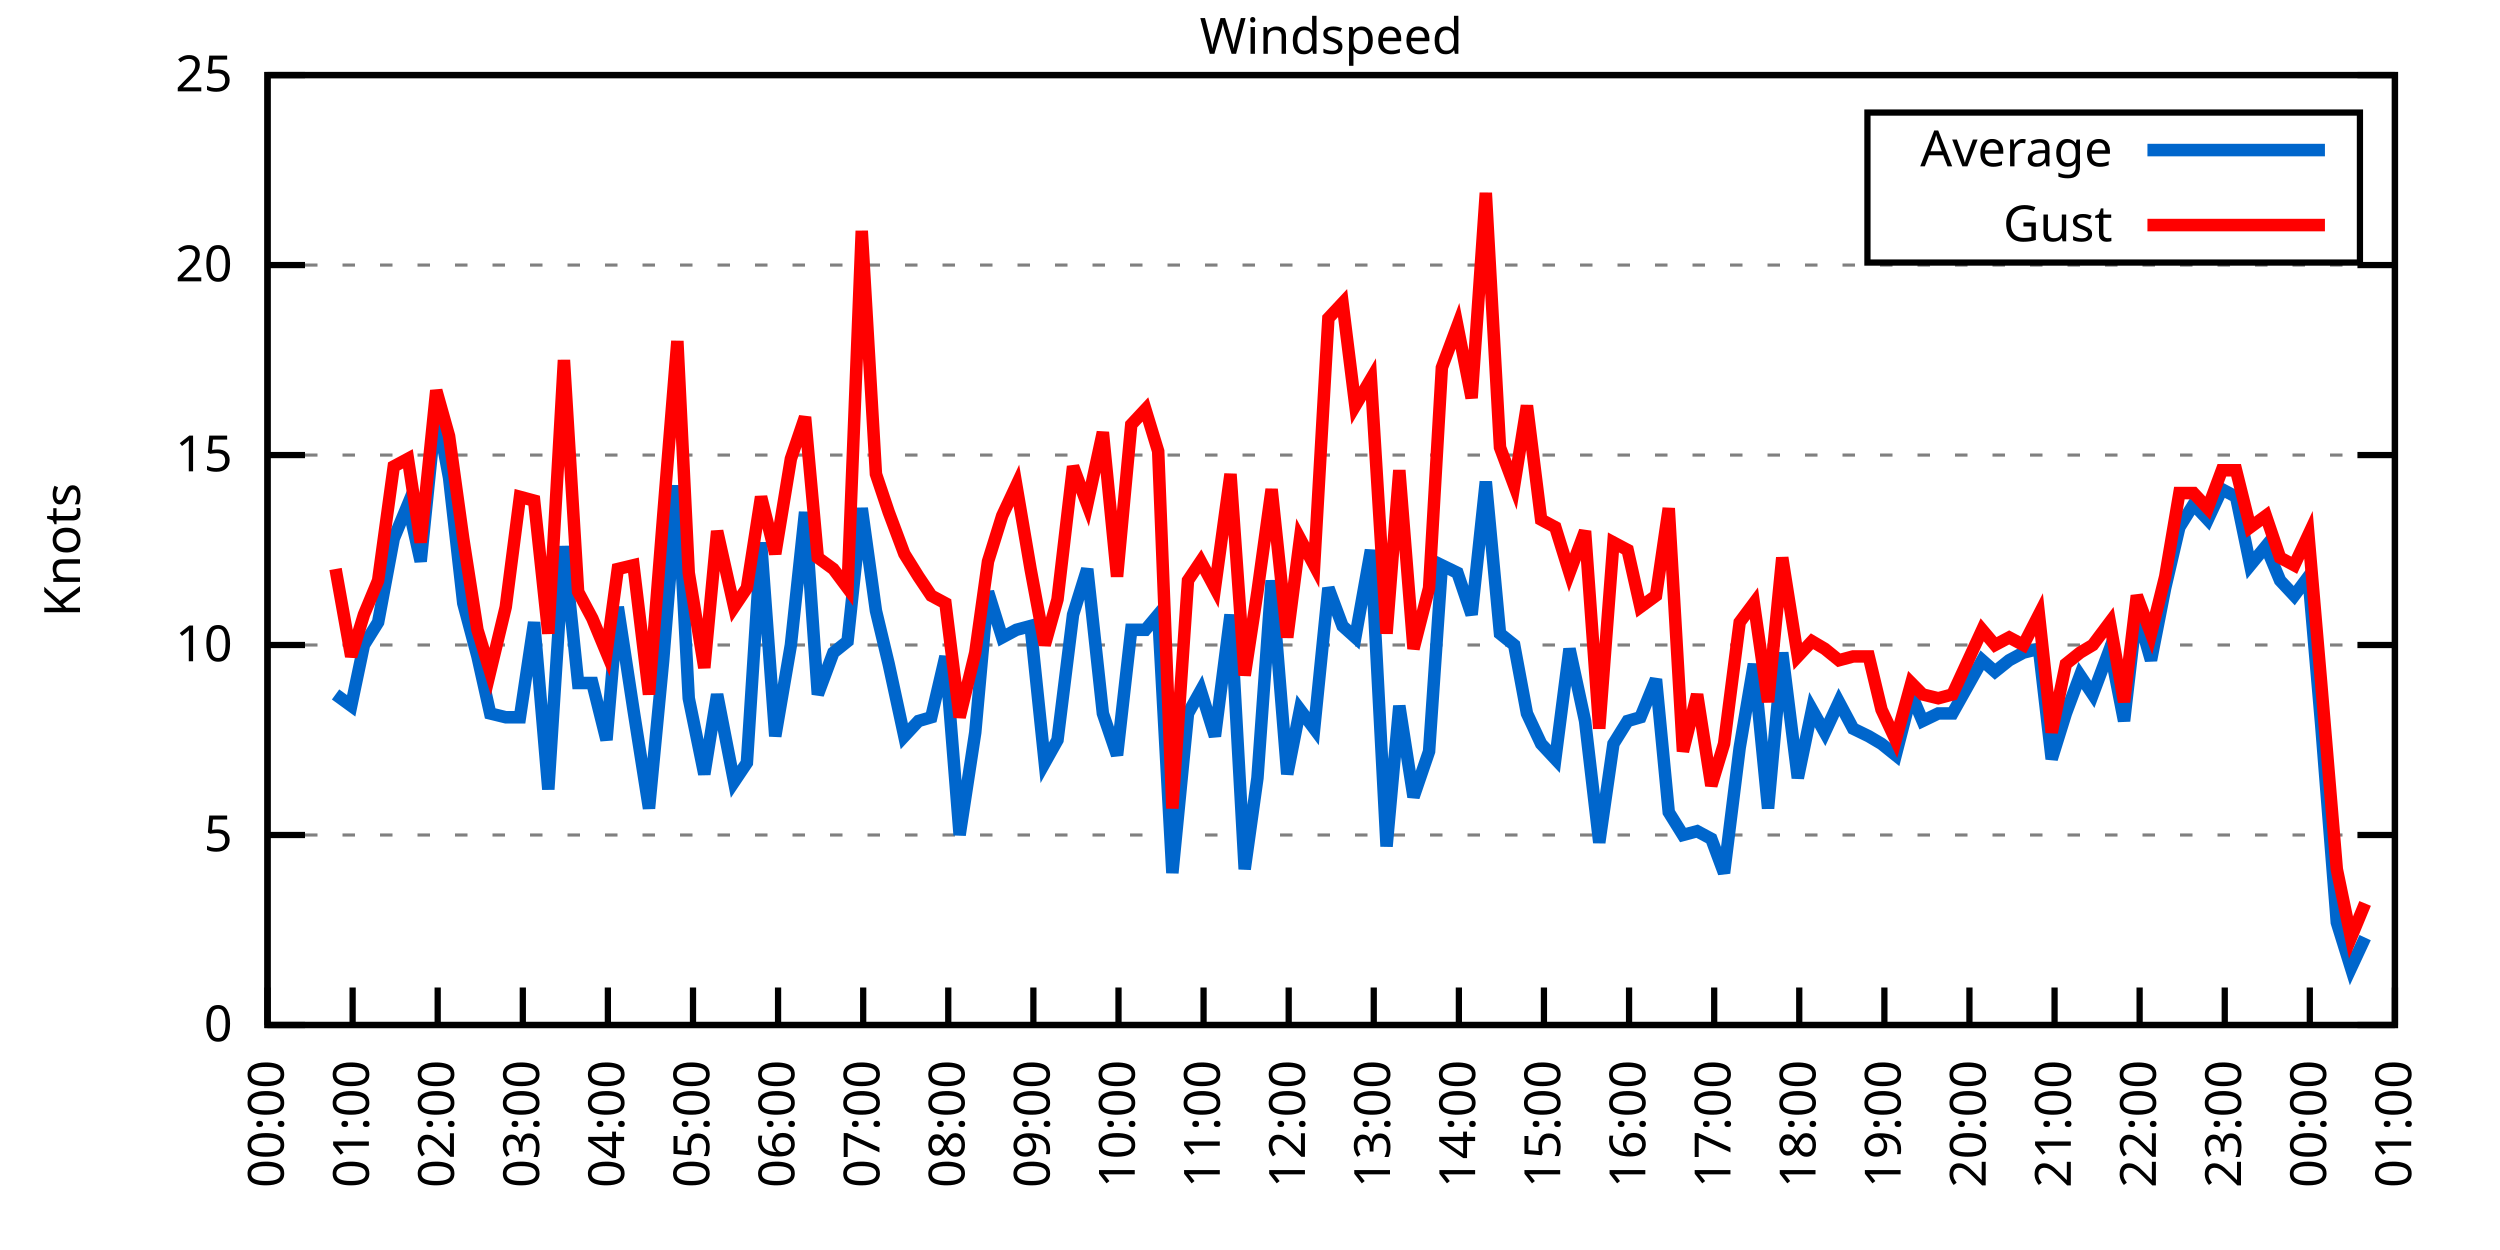
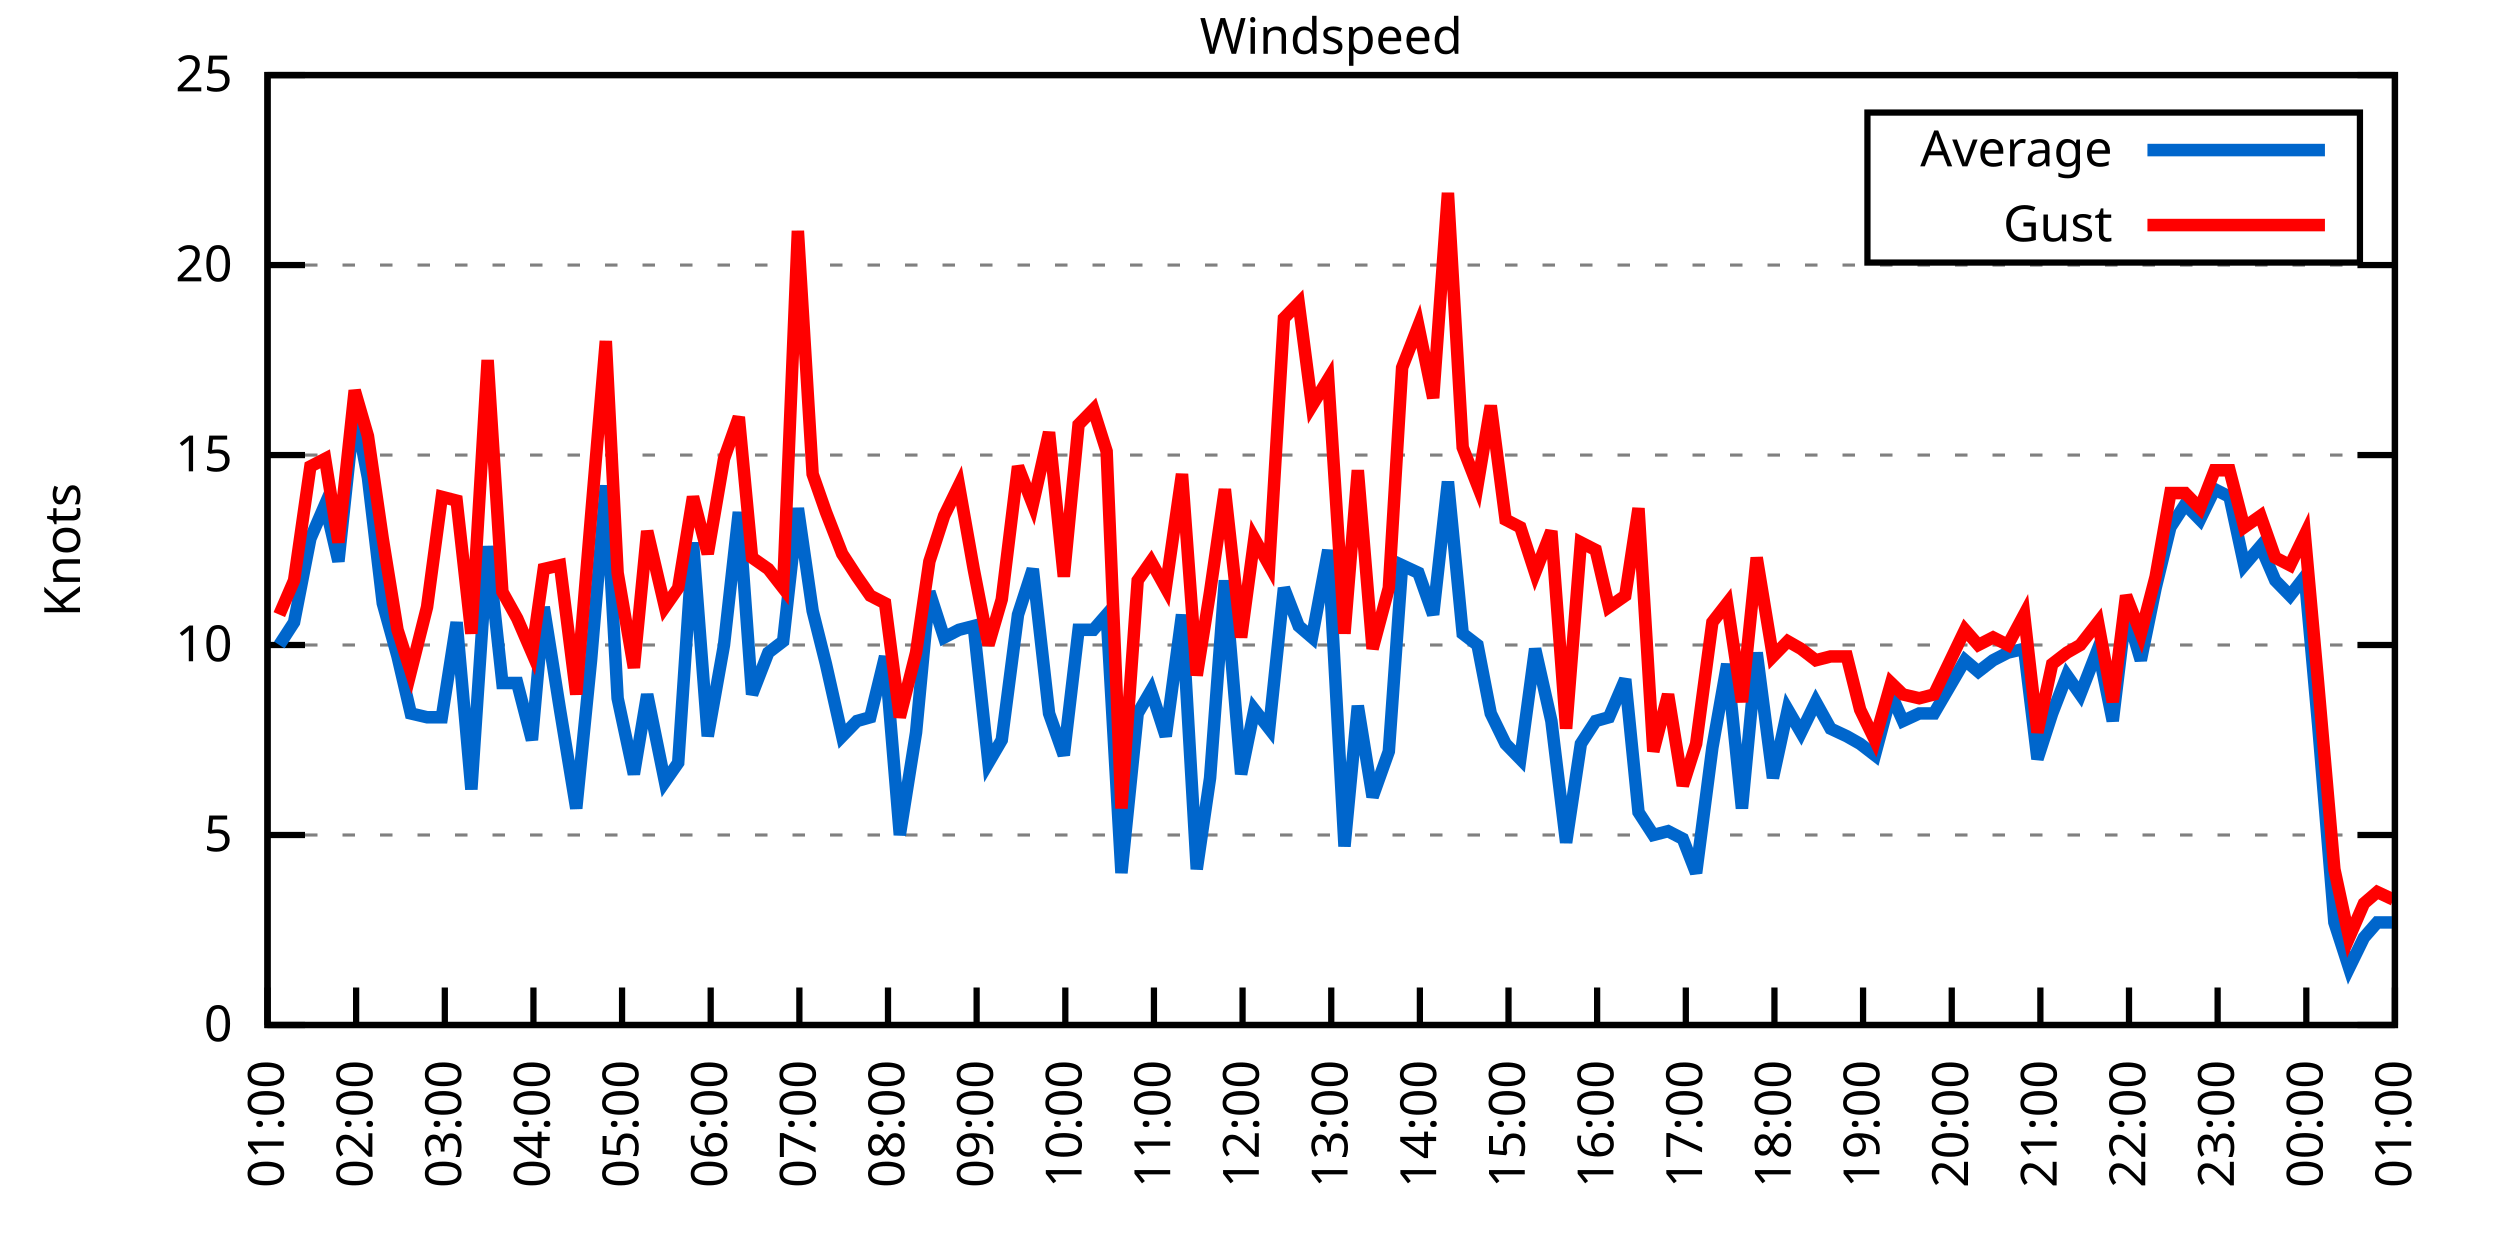
<svg xmlns="http://www.w3.org/2000/svg" xmlns:xlink="http://www.w3.org/1999/xlink" width="400" height="200" viewBox="0 0 400 200">
  <g id="gnuplot_canvas">
    <rect x="0" y="0" width="400" height="200" fill="none" />
    <defs>
      <circle id="gpDot" r="0.5" stroke-width="0.5" stroke="currentColor" />
      <path id="gpPt0" stroke-width="0.333" stroke="currentColor" d="M-1,0 h2 M0,-1 v2" />
      <path id="gpPt1" stroke-width="0.333" stroke="currentColor" d="M-1,-1 L1,1 M1,-1 L-1,1" />
      <path id="gpPt2" stroke-width="0.333" stroke="currentColor" d="M-1,0 L1,0 M0,-1 L0,1 M-1,-1 L1,1 M-1,1 L1,-1" />
      <rect id="gpPt3" stroke-width="0.333" stroke="currentColor" x="-1" y="-1" width="2" height="2" />
      <rect id="gpPt4" stroke-width="0.333" stroke="currentColor" fill="currentColor" x="-1" y="-1" width="2" height="2" />
      <circle id="gpPt5" stroke-width="0.333" stroke="currentColor" cx="0" cy="0" r="1" />
      <use xlink:href="#gpPt5" id="gpPt6" fill="currentColor" stroke="none" />
      <path id="gpPt7" stroke-width="0.333" stroke="currentColor" d="M0,-1.33 L-1.33,0.67 L1.33,0.67 z" />
      <use xlink:href="#gpPt7" id="gpPt8" fill="currentColor" stroke="none" />
      <use xlink:href="#gpPt7" id="gpPt9" stroke="currentColor" transform="rotate(180)" />
      <use xlink:href="#gpPt9" id="gpPt10" fill="currentColor" stroke="none" />
      <use xlink:href="#gpPt3" id="gpPt11" stroke="currentColor" transform="rotate(45)" />
      <use xlink:href="#gpPt11" id="gpPt12" fill="currentColor" stroke="none" />
      <path id="gpPt13" stroke-width="0.333" stroke="currentColor" d="M0,1.330 L1.265,0.411 L0.782,-1.067 L-0.782,-1.076 L-1.265,0.411 z" />
      <use xlink:href="#gpPt13" id="gpPt14" fill="currentColor" stroke="none" />
      <filter id="textbox" filterUnits="objectBoundingBox" x="0" y="0" height="1" width="1">
        <feFlood flood-color="white" flood-opacity="1" result="bgnd" />
        <feComposite in="SourceGraphic" in2="bgnd" operator="atop" />
      </filter>
      <filter id="greybox" filterUnits="objectBoundingBox" x="0" y="0" height="1" width="1">
        <feFlood flood-color="lightgrey" flood-opacity="1" result="grey" />
        <feComposite in="SourceGraphic" in2="grey" operator="atop" />
      </filter>
    </defs>
    <g fill="none" color="white" stroke="currentColor" stroke-width="1.00" stroke-linecap="butt" stroke-linejoin="miter">
</g>
    <g fill="none" color="black" stroke="currentColor" stroke-width="1.00" stroke-linecap="butt" stroke-linejoin="miter">
      <g stroke="none" shape-rendering="crispEdges">
        <polygon fill="rgb(255, 255, 255)" points="42.80,164.00 383.18,164.00 383.18,12.02 42.80,12.02 " />
      </g>
    </g>
    <g fill="none" color="black" stroke="currentColor" stroke-width="1.00" stroke-linecap="butt" stroke-linejoin="miter">
</g>
    <g fill="none" color="black" stroke="black" stroke-width="0.50" stroke-linecap="butt" stroke-linejoin="miter">
</g>
    <g fill="none" color="gray" stroke="currentColor" stroke-width="0.50" stroke-linecap="butt" stroke-linejoin="miter">
      <path stroke="gray" stroke-dasharray="2,4" class="gridline" d="M42.80,164.00 L383.19,164.00  " />
    </g>
    <g fill="none" color="gray" stroke="gray" stroke-width="1.00" stroke-linecap="butt" stroke-linejoin="miter">
</g>
    <g fill="none" color="black" stroke="currentColor" stroke-width="1.00" stroke-linecap="butt" stroke-linejoin="miter">
      <path stroke="black" d="M42.80,164.00 L48.80,164.00 M383.19,164.00 L377.19,164.00  " />
      <g transform="translate(37.20,166.60)" stroke="none" fill="black" font-family="Sans" font-size="8.00" text-anchor="end">
        <text>
          <tspan font-family="Sans"> 0</tspan>
        </text>
      </g>
    </g>
    <g fill="none" color="black" stroke="currentColor" stroke-width="1.00" stroke-linecap="butt" stroke-linejoin="miter">
</g>
    <g fill="none" color="black" stroke="black" stroke-width="0.50" stroke-linecap="butt" stroke-linejoin="miter">
</g>
    <g fill="none" color="gray" stroke="currentColor" stroke-width="0.50" stroke-linecap="butt" stroke-linejoin="miter">
      <path stroke="gray" stroke-dasharray="2,4" class="gridline" d="M42.80,133.60 L383.19,133.60  " />
    </g>
    <g fill="none" color="gray" stroke="gray" stroke-width="1.00" stroke-linecap="butt" stroke-linejoin="miter">
</g>
    <g fill="none" color="black" stroke="currentColor" stroke-width="1.00" stroke-linecap="butt" stroke-linejoin="miter">
      <path stroke="black" d="M42.80,133.60 L48.80,133.60 M383.19,133.60 L377.19,133.60  " />
      <g transform="translate(37.20,136.20)" stroke="none" fill="black" font-family="Sans" font-size="8.00" text-anchor="end">
        <text>
          <tspan font-family="Sans"> 5</tspan>
        </text>
      </g>
    </g>
    <g fill="none" color="black" stroke="currentColor" stroke-width="1.00" stroke-linecap="butt" stroke-linejoin="miter">
</g>
    <g fill="none" color="black" stroke="black" stroke-width="0.50" stroke-linecap="butt" stroke-linejoin="miter">
</g>
    <g fill="none" color="gray" stroke="currentColor" stroke-width="0.50" stroke-linecap="butt" stroke-linejoin="miter">
      <path stroke="gray" stroke-dasharray="2,4" class="gridline" d="M42.80,103.20 L383.19,103.20  " />
    </g>
    <g fill="none" color="gray" stroke="gray" stroke-width="1.00" stroke-linecap="butt" stroke-linejoin="miter">
</g>
    <g fill="none" color="black" stroke="currentColor" stroke-width="1.00" stroke-linecap="butt" stroke-linejoin="miter">
      <path stroke="black" d="M42.80,103.20 L48.80,103.20 M383.19,103.20 L377.19,103.20  " />
      <g transform="translate(37.20,105.80)" stroke="none" fill="black" font-family="Sans" font-size="8.00" text-anchor="end">
        <text>
          <tspan font-family="Sans"> 10</tspan>
        </text>
      </g>
    </g>
    <g fill="none" color="black" stroke="currentColor" stroke-width="1.00" stroke-linecap="butt" stroke-linejoin="miter">
</g>
    <g fill="none" color="black" stroke="black" stroke-width="0.50" stroke-linecap="butt" stroke-linejoin="miter">
</g>
    <g fill="none" color="gray" stroke="currentColor" stroke-width="0.50" stroke-linecap="butt" stroke-linejoin="miter">
      <path stroke="gray" stroke-dasharray="2,4" class="gridline" d="M42.80,72.81 L383.19,72.81  " />
    </g>
    <g fill="none" color="gray" stroke="gray" stroke-width="1.00" stroke-linecap="butt" stroke-linejoin="miter">
</g>
    <g fill="none" color="black" stroke="currentColor" stroke-width="1.00" stroke-linecap="butt" stroke-linejoin="miter">
      <path stroke="black" d="M42.80,72.81 L48.80,72.81 M383.19,72.81 L377.19,72.81  " />
      <g transform="translate(37.20,75.41)" stroke="none" fill="black" font-family="Sans" font-size="8.00" text-anchor="end">
        <text>
          <tspan font-family="Sans"> 15</tspan>
        </text>
      </g>
    </g>
    <g fill="none" color="black" stroke="currentColor" stroke-width="1.00" stroke-linecap="butt" stroke-linejoin="miter">
</g>
    <g fill="none" color="black" stroke="black" stroke-width="0.50" stroke-linecap="butt" stroke-linejoin="miter">
</g>
    <g fill="none" color="gray" stroke="currentColor" stroke-width="0.50" stroke-linecap="butt" stroke-linejoin="miter">
      <path stroke="gray" stroke-dasharray="2,4" class="gridline" d="M42.80,42.41 L383.19,42.41  " />
    </g>
    <g fill="none" color="gray" stroke="gray" stroke-width="1.00" stroke-linecap="butt" stroke-linejoin="miter">
</g>
    <g fill="none" color="black" stroke="currentColor" stroke-width="1.00" stroke-linecap="butt" stroke-linejoin="miter">
      <path stroke="black" d="M42.80,42.41 L48.80,42.41 M383.19,42.41 L377.19,42.41  " />
      <g transform="translate(37.20,45.01)" stroke="none" fill="black" font-family="Sans" font-size="8.00" text-anchor="end">
        <text>
          <tspan font-family="Sans"> 20</tspan>
        </text>
      </g>
    </g>
    <g fill="none" color="black" stroke="currentColor" stroke-width="1.00" stroke-linecap="butt" stroke-linejoin="miter">
</g>
    <g fill="none" color="black" stroke="black" stroke-width="0.50" stroke-linecap="butt" stroke-linejoin="miter">
</g>
    <g fill="none" color="gray" stroke="currentColor" stroke-width="0.50" stroke-linecap="butt" stroke-linejoin="miter">
      <path stroke="gray" stroke-dasharray="2,4" class="gridline" d="M42.80,12.01 L383.19,12.01  " />
    </g>
    <g fill="none" color="gray" stroke="gray" stroke-width="1.00" stroke-linecap="butt" stroke-linejoin="miter">
</g>
    <g fill="none" color="black" stroke="currentColor" stroke-width="1.00" stroke-linecap="butt" stroke-linejoin="miter">
      <path stroke="black" d="M42.80,12.01 L48.80,12.01 M383.19,12.01 L377.19,12.01  " />
      <g transform="translate(37.20,14.61)" stroke="none" fill="black" font-family="Sans" font-size="8.00" text-anchor="end">
        <text>
          <tspan font-family="Sans"> 25</tspan>
        </text>
      </g>
    </g>
    <g fill="none" color="black" stroke="currentColor" stroke-width="1.00" stroke-linecap="butt" stroke-linejoin="miter">
      <path stroke="black" d="M42.80,164.00 L42.80,158.00  " />
      <g transform="translate(45.40,169.60) rotate(270.00)" stroke="none" fill="black" font-family="Sans" font-size="8.00" text-anchor="end">
        <text>
-           <tspan font-family="Sans">00:00</tspan>
-         </text>
-       </g>
-     </g>
-     <g fill="none" color="black" stroke="currentColor" stroke-width="1.00" stroke-linecap="butt" stroke-linejoin="miter">
-       <path stroke="black" d="M56.42,164.00 L56.42,158.00  " />
-       <g transform="translate(59.02,169.60) rotate(270.00)" stroke="none" fill="black" font-family="Sans" font-size="8.00" text-anchor="end">
-         <text>
          <tspan font-family="Sans">01:00</tspan>
        </text>
      </g>
    </g>
    <g fill="none" color="black" stroke="currentColor" stroke-width="1.00" stroke-linecap="butt" stroke-linejoin="miter">
-       <path stroke="black" d="M70.03,164.00 L70.03,158.00  " />
-       <g transform="translate(72.63,169.60) rotate(270.00)" stroke="none" fill="black" font-family="Sans" font-size="8.00" text-anchor="end">
+       <path stroke="black" d="M56.98,164.00 L56.98,158.00  " />
+       <g transform="translate(59.58,169.60) rotate(270.00)" stroke="none" fill="black" font-family="Sans" font-size="8.00" text-anchor="end">
        <text>
          <tspan font-family="Sans">02:00</tspan>
        </text>
      </g>
    </g>
    <g fill="none" color="black" stroke="currentColor" stroke-width="1.00" stroke-linecap="butt" stroke-linejoin="miter">
-       <path stroke="black" d="M83.65,164.00 L83.65,158.00  " />
-       <g transform="translate(86.25,169.60) rotate(270.00)" stroke="none" fill="black" font-family="Sans" font-size="8.00" text-anchor="end">
+       <path stroke="black" d="M71.17,164.00 L71.17,158.00  " />
+       <g transform="translate(73.77,169.60) rotate(270.00)" stroke="none" fill="black" font-family="Sans" font-size="8.00" text-anchor="end">
        <text>
          <tspan font-family="Sans">03:00</tspan>
        </text>
      </g>
    </g>
    <g fill="none" color="black" stroke="currentColor" stroke-width="1.00" stroke-linecap="butt" stroke-linejoin="miter">
-       <path stroke="black" d="M97.26,164.00 L97.26,158.00  " />
-       <g transform="translate(99.86,169.60) rotate(270.00)" stroke="none" fill="black" font-family="Sans" font-size="8.00" text-anchor="end">
+       <path stroke="black" d="M85.35,164.00 L85.35,158.00  " />
+       <g transform="translate(87.95,169.60) rotate(270.00)" stroke="none" fill="black" font-family="Sans" font-size="8.00" text-anchor="end">
        <text>
          <tspan font-family="Sans">04:00</tspan>
        </text>
      </g>
    </g>
    <g fill="none" color="black" stroke="currentColor" stroke-width="1.00" stroke-linecap="butt" stroke-linejoin="miter">
-       <path stroke="black" d="M110.88,164.00 L110.88,158.00  " />
-       <g transform="translate(113.48,169.60) rotate(270.00)" stroke="none" fill="black" font-family="Sans" font-size="8.00" text-anchor="end">
+       <path stroke="black" d="M99.53,164.00 L99.53,158.00  " />
+       <g transform="translate(102.13,169.60) rotate(270.00)" stroke="none" fill="black" font-family="Sans" font-size="8.00" text-anchor="end">
        <text>
          <tspan font-family="Sans">05:00</tspan>
        </text>
      </g>
    </g>
    <g fill="none" color="black" stroke="currentColor" stroke-width="1.00" stroke-linecap="butt" stroke-linejoin="miter">
-       <path stroke="black" d="M124.49,164.00 L124.49,158.00  " />
-       <g transform="translate(127.09,169.60) rotate(270.00)" stroke="none" fill="black" font-family="Sans" font-size="8.00" text-anchor="end">
+       <path stroke="black" d="M113.71,164.00 L113.71,158.00  " />
+       <g transform="translate(116.31,169.60) rotate(270.00)" stroke="none" fill="black" font-family="Sans" font-size="8.00" text-anchor="end">
        <text>
          <tspan font-family="Sans">06:00</tspan>
        </text>
      </g>
    </g>
    <g fill="none" color="black" stroke="currentColor" stroke-width="1.00" stroke-linecap="butt" stroke-linejoin="miter">
-       <path stroke="black" d="M138.11,164.00 L138.11,158.00  " />
-       <g transform="translate(140.71,169.60) rotate(270.00)" stroke="none" fill="black" font-family="Sans" font-size="8.00" text-anchor="end">
+       <path stroke="black" d="M127.90,164.00 L127.90,158.00  " />
+       <g transform="translate(130.50,169.60) rotate(270.00)" stroke="none" fill="black" font-family="Sans" font-size="8.00" text-anchor="end">
        <text>
          <tspan font-family="Sans">07:00</tspan>
        </text>
      </g>
    </g>
    <g fill="none" color="black" stroke="currentColor" stroke-width="1.00" stroke-linecap="butt" stroke-linejoin="miter">
-       <path stroke="black" d="M151.72,164.00 L151.72,158.00  " />
-       <g transform="translate(154.32,169.60) rotate(270.00)" stroke="none" fill="black" font-family="Sans" font-size="8.00" text-anchor="end">
+       <path stroke="black" d="M142.08,164.00 L142.08,158.00  " />
+       <g transform="translate(144.68,169.60) rotate(270.00)" stroke="none" fill="black" font-family="Sans" font-size="8.00" text-anchor="end">
        <text>
          <tspan font-family="Sans">08:00</tspan>
        </text>
      </g>
    </g>
    <g fill="none" color="black" stroke="currentColor" stroke-width="1.00" stroke-linecap="butt" stroke-linejoin="miter">
-       <path stroke="black" d="M165.34,164.00 L165.34,158.00  " />
-       <g transform="translate(167.94,169.60) rotate(270.00)" stroke="none" fill="black" font-family="Sans" font-size="8.00" text-anchor="end">
+       <path stroke="black" d="M156.26,164.00 L156.26,158.00  " />
+       <g transform="translate(158.86,169.60) rotate(270.00)" stroke="none" fill="black" font-family="Sans" font-size="8.00" text-anchor="end">
        <text>
          <tspan font-family="Sans">09:00</tspan>
        </text>
      </g>
    </g>
    <g fill="none" color="black" stroke="currentColor" stroke-width="1.00" stroke-linecap="butt" stroke-linejoin="miter">
-       <path stroke="black" d="M178.96,164.00 L178.96,158.00  " />
-       <g transform="translate(181.56,169.60) rotate(270.00)" stroke="none" fill="black" font-family="Sans" font-size="8.00" text-anchor="end">
+       <path stroke="black" d="M170.45,164.00 L170.45,158.00  " />
+       <g transform="translate(173.05,169.60) rotate(270.00)" stroke="none" fill="black" font-family="Sans" font-size="8.00" text-anchor="end">
        <text>
          <tspan font-family="Sans">10:00</tspan>
        </text>
      </g>
    </g>
    <g fill="none" color="black" stroke="currentColor" stroke-width="1.00" stroke-linecap="butt" stroke-linejoin="miter">
-       <path stroke="black" d="M192.57,164.00 L192.57,158.00  " />
-       <g transform="translate(195.17,169.60) rotate(270.00)" stroke="none" fill="black" font-family="Sans" font-size="8.00" text-anchor="end">
+       <path stroke="black" d="M184.63,164.00 L184.63,158.00  " />
+       <g transform="translate(187.23,169.60) rotate(270.00)" stroke="none" fill="black" font-family="Sans" font-size="8.00" text-anchor="end">
        <text>
          <tspan font-family="Sans">11:00</tspan>
        </text>
      </g>
    </g>
    <g fill="none" color="black" stroke="currentColor" stroke-width="1.00" stroke-linecap="butt" stroke-linejoin="miter">
-       <path stroke="black" d="M206.19,164.00 L206.19,158.00  " />
-       <g transform="translate(208.79,169.60) rotate(270.00)" stroke="none" fill="black" font-family="Sans" font-size="8.00" text-anchor="end">
+       <path stroke="black" d="M198.81,164.00 L198.81,158.00  " />
+       <g transform="translate(201.41,169.60) rotate(270.00)" stroke="none" fill="black" font-family="Sans" font-size="8.00" text-anchor="end">
        <text>
          <tspan font-family="Sans">12:00</tspan>
        </text>
      </g>
    </g>
    <g fill="none" color="black" stroke="currentColor" stroke-width="1.00" stroke-linecap="butt" stroke-linejoin="miter">
-       <path stroke="black" d="M219.80,164.00 L219.80,158.00  " />
-       <g transform="translate(222.40,169.60) rotate(270.00)" stroke="none" fill="black" font-family="Sans" font-size="8.00" text-anchor="end">
+       <path stroke="black" d="M213.00,164.00 L213.00,158.00  " />
+       <g transform="translate(215.60,169.60) rotate(270.00)" stroke="none" fill="black" font-family="Sans" font-size="8.00" text-anchor="end">
        <text>
          <tspan font-family="Sans">13:00</tspan>
        </text>
      </g>
    </g>
    <g fill="none" color="black" stroke="currentColor" stroke-width="1.00" stroke-linecap="butt" stroke-linejoin="miter">
-       <path stroke="black" d="M233.42,164.00 L233.42,158.00  " />
-       <g transform="translate(236.02,169.60) rotate(270.00)" stroke="none" fill="black" font-family="Sans" font-size="8.00" text-anchor="end">
+       <path stroke="black" d="M227.18,164.00 L227.18,158.00  " />
+       <g transform="translate(229.78,169.60) rotate(270.00)" stroke="none" fill="black" font-family="Sans" font-size="8.00" text-anchor="end">
        <text>
          <tspan font-family="Sans">14:00</tspan>
        </text>
      </g>
    </g>
    <g fill="none" color="black" stroke="currentColor" stroke-width="1.00" stroke-linecap="butt" stroke-linejoin="miter">
-       <path stroke="black" d="M247.03,164.00 L247.03,158.00  " />
-       <g transform="translate(249.63,169.60) rotate(270.00)" stroke="none" fill="black" font-family="Sans" font-size="8.00" text-anchor="end">
+       <path stroke="black" d="M241.36,164.00 L241.36,158.00  " />
+       <g transform="translate(243.96,169.60) rotate(270.00)" stroke="none" fill="black" font-family="Sans" font-size="8.00" text-anchor="end">
        <text>
          <tspan font-family="Sans">15:00</tspan>
        </text>
      </g>
    </g>
    <g fill="none" color="black" stroke="currentColor" stroke-width="1.00" stroke-linecap="butt" stroke-linejoin="miter">
-       <path stroke="black" d="M260.65,164.00 L260.65,158.00  " />
-       <g transform="translate(263.25,169.60) rotate(270.00)" stroke="none" fill="black" font-family="Sans" font-size="8.00" text-anchor="end">
+       <path stroke="black" d="M255.54,164.00 L255.54,158.00  " />
+       <g transform="translate(258.14,169.60) rotate(270.00)" stroke="none" fill="black" font-family="Sans" font-size="8.00" text-anchor="end">
        <text>
          <tspan font-family="Sans">16:00</tspan>
        </text>
      </g>
    </g>
    <g fill="none" color="black" stroke="currentColor" stroke-width="1.00" stroke-linecap="butt" stroke-linejoin="miter">
-       <path stroke="black" d="M274.27,164.00 L274.27,158.00  " />
-       <g transform="translate(276.87,169.60) rotate(270.00)" stroke="none" fill="black" font-family="Sans" font-size="8.00" text-anchor="end">
+       <path stroke="black" d="M269.73,164.00 L269.73,158.00  " />
+       <g transform="translate(272.33,169.60) rotate(270.00)" stroke="none" fill="black" font-family="Sans" font-size="8.00" text-anchor="end">
        <text>
          <tspan font-family="Sans">17:00</tspan>
        </text>
      </g>
    </g>
    <g fill="none" color="black" stroke="currentColor" stroke-width="1.00" stroke-linecap="butt" stroke-linejoin="miter">
-       <path stroke="black" d="M287.88,164.00 L287.88,158.00  " />
-       <g transform="translate(290.48,169.60) rotate(270.00)" stroke="none" fill="black" font-family="Sans" font-size="8.00" text-anchor="end">
+       <path stroke="black" d="M283.91,164.00 L283.91,158.00  " />
+       <g transform="translate(286.51,169.60) rotate(270.00)" stroke="none" fill="black" font-family="Sans" font-size="8.00" text-anchor="end">
        <text>
          <tspan font-family="Sans">18:00</tspan>
        </text>
      </g>
    </g>
    <g fill="none" color="black" stroke="currentColor" stroke-width="1.00" stroke-linecap="butt" stroke-linejoin="miter">
-       <path stroke="black" d="M301.50,164.00 L301.50,158.00  " />
-       <g transform="translate(304.10,169.60) rotate(270.00)" stroke="none" fill="black" font-family="Sans" font-size="8.00" text-anchor="end">
+       <path stroke="black" d="M298.09,164.00 L298.09,158.00  " />
+       <g transform="translate(300.69,169.60) rotate(270.00)" stroke="none" fill="black" font-family="Sans" font-size="8.00" text-anchor="end">
        <text>
          <tspan font-family="Sans">19:00</tspan>
        </text>
      </g>
    </g>
    <g fill="none" color="black" stroke="currentColor" stroke-width="1.00" stroke-linecap="butt" stroke-linejoin="miter">
-       <path stroke="black" d="M315.11,164.00 L315.11,158.00  " />
-       <g transform="translate(317.71,169.60) rotate(270.00)" stroke="none" fill="black" font-family="Sans" font-size="8.00" text-anchor="end">
+       <path stroke="black" d="M312.28,164.00 L312.28,158.00  " />
+       <g transform="translate(314.88,169.60) rotate(270.00)" stroke="none" fill="black" font-family="Sans" font-size="8.00" text-anchor="end">
        <text>
          <tspan font-family="Sans">20:00</tspan>
        </text>
      </g>
    </g>
    <g fill="none" color="black" stroke="currentColor" stroke-width="1.00" stroke-linecap="butt" stroke-linejoin="miter">
-       <path stroke="black" d="M328.73,164.00 L328.73,158.00  " />
-       <g transform="translate(331.33,169.60) rotate(270.00)" stroke="none" fill="black" font-family="Sans" font-size="8.00" text-anchor="end">
+       <path stroke="black" d="M326.46,164.00 L326.46,158.00  " />
+       <g transform="translate(329.06,169.60) rotate(270.00)" stroke="none" fill="black" font-family="Sans" font-size="8.00" text-anchor="end">
        <text>
          <tspan font-family="Sans">21:00</tspan>
        </text>
      </g>
    </g>
    <g fill="none" color="black" stroke="currentColor" stroke-width="1.00" stroke-linecap="butt" stroke-linejoin="miter">
-       <path stroke="black" d="M342.34,164.00 L342.34,158.00  " />
-       <g transform="translate(344.94,169.60) rotate(270.00)" stroke="none" fill="black" font-family="Sans" font-size="8.00" text-anchor="end">
+       <path stroke="black" d="M340.64,164.00 L340.64,158.00  " />
+       <g transform="translate(343.24,169.60) rotate(270.00)" stroke="none" fill="black" font-family="Sans" font-size="8.00" text-anchor="end">
        <text>
          <tspan font-family="Sans">22:00</tspan>
        </text>
      </g>
    </g>
    <g fill="none" color="black" stroke="currentColor" stroke-width="1.00" stroke-linecap="butt" stroke-linejoin="miter">
-       <path stroke="black" d="M355.96,164.00 L355.96,158.00  " />
-       <g transform="translate(358.56,169.60) rotate(270.00)" stroke="none" fill="black" font-family="Sans" font-size="8.00" text-anchor="end">
+       <path stroke="black" d="M354.82,164.00 L354.82,158.00  " />
+       <g transform="translate(357.42,169.60) rotate(270.00)" stroke="none" fill="black" font-family="Sans" font-size="8.00" text-anchor="end">
        <text>
          <tspan font-family="Sans">23:00</tspan>
        </text>
      </g>
    </g>
    <g fill="none" color="black" stroke="currentColor" stroke-width="1.00" stroke-linecap="butt" stroke-linejoin="miter">
-       <path stroke="black" d="M369.57,164.00 L369.57,158.00  " />
-       <g transform="translate(372.17,169.60) rotate(270.00)" stroke="none" fill="black" font-family="Sans" font-size="8.00" text-anchor="end">
+       <path stroke="black" d="M369.01,164.00 L369.01,158.00  " />
+       <g transform="translate(371.61,169.60) rotate(270.00)" stroke="none" fill="black" font-family="Sans" font-size="8.00" text-anchor="end">
        <text>
          <tspan font-family="Sans">00:00</tspan>
        </text>
      </g>
    </g>
    <g fill="none" color="black" stroke="currentColor" stroke-width="1.00" stroke-linecap="butt" stroke-linejoin="miter">
      <path stroke="black" d="M383.19,164.00 L383.19,158.00  " />
      <g transform="translate(385.79,169.60) rotate(270.00)" stroke="none" fill="black" font-family="Sans" font-size="8.00" text-anchor="end">
        <text>
          <tspan font-family="Sans">01:00</tspan>
        </text>
      </g>
    </g>
    <g fill="none" color="black" stroke="currentColor" stroke-width="1.00" stroke-linecap="butt" stroke-linejoin="miter">
</g>
    <g fill="none" color="black" stroke="currentColor" stroke-width="1.00" stroke-linecap="butt" stroke-linejoin="miter">
      <path stroke="black" d="M42.80,12.01 L42.80,164.00 L383.19,164.00 L383.19,12.01 L42.80,12.01 Z  " />
    </g>
    <g fill="none" color="black" stroke="currentColor" stroke-width="1.00" stroke-linecap="butt" stroke-linejoin="miter">
</g>
    <g fill="none" color="black" stroke="currentColor" stroke-width="1.00" stroke-linecap="butt" stroke-linejoin="miter">
      <path stroke="black" d="M298.79,42.01 L298.79,18.01 L377.59,18.01 L377.59,42.01 L298.79,42.01 Z  " />
    </g>
    <g id="Windspeed_plot_1">
      <g fill="none" color="white" stroke="black" stroke-width="2.00" stroke-linecap="butt" stroke-linejoin="miter">
</g>
      <g fill="none" color="black" stroke="currentColor" stroke-width="2.00" stroke-linecap="butt" stroke-linejoin="miter">
        <g transform="translate(337.99,26.61)" stroke="none" fill="black" font-family="Sans" font-size="8.00" text-anchor="end">
          <text>
            <tspan font-family="Sans">Average</tspan>
          </text>
        </g>
      </g>
      <g fill="none" color="black" stroke="currentColor" stroke-width="2.00" stroke-linecap="butt" stroke-linejoin="miter">
-         <path stroke="rgb(  0, 102, 204)" d="M343.59,24.01 L371.99,24.01 M53.69,111.11 L56.19,112.93 L58.23,103.20 L60.50,99.56 L63.00,86.18 L65.27,80.71   L67.31,89.83 L69.80,65.51 L71.85,76.45 L74.12,96.52 L76.39,105.03 L78.43,114.15 L80.92,114.76 L83.19,114.76   L85.46,99.56 L87.73,126.31 L90.23,87.40 L92.50,109.28 L94.77,109.28 L97.04,118.40 L98.85,97.12 L101.35,113.54   L103.84,129.35 L106.11,105.64 L108.38,77.67 L110.20,111.72 L112.69,123.87 L114.74,111.11 L117.46,125.09 L119.50,122.05   L121.77,86.79 L124.04,117.80 L126.54,103.20 L128.81,81.93 L130.85,111.11 L133.34,104.42 L135.61,102.60 L137.88,81.32   L140.15,97.73 L142.19,106.24 L144.69,117.80 L146.96,115.36 L149.00,114.76 L151.27,105.03 L153.54,133.60 L156.04,117.19   L158.08,94.69 L160.35,101.99 L162.62,100.77 L164.89,100.16 L167.16,122.05 L169.20,118.40 L171.69,98.34 L173.96,91.04   L176.46,114.15 L178.73,120.83 L181.00,100.77 L183.27,100.77 L185.31,98.34 L187.58,139.68 L190.08,114.15 L192.12,110.50   L194.39,117.80 L196.88,98.34 L199.15,139.07 L201.19,124.48 L203.46,92.87 L205.96,123.87 L208.00,113.54 L210.27,116.58   L212.54,94.08 L214.81,100.16 L216.85,101.99 L219.35,88.00 L221.85,135.43 L223.89,112.93 L226.16,127.52 L228.65,120.23   L230.70,90.44 L233.19,91.65 L235.46,98.34 L237.73,77.06 L240.00,101.38 L242.27,103.20 L244.31,114.15 L246.58,119.01   L248.85,121.44 L251.12,103.81 L253.61,115.36 L255.88,134.82 L258.15,119.01 L260.42,115.36 L262.47,114.76 L264.96,108.68   L267.00,129.95 L269.27,133.60 L271.54,132.99 L273.81,134.21 L275.85,139.68 L278.35,119.62 L280.62,106.24 L282.89,129.35   L285.16,104.42 L287.65,124.48 L289.92,113.54 L291.97,117.19 L294.23,112.32 L296.50,116.58 L299.00,117.80 L301.04,119.01   L303.31,120.83 L305.81,111.11 L307.62,115.36 L310.12,114.15 L312.39,114.15 L317.15,105.64 L319.20,107.46 L321.47,105.64   L323.74,104.42 L326.23,103.81 L328.27,121.44 L330.54,114.15 L332.81,108.07 L334.85,111.11 L337.58,103.81 L339.85,115.36   L341.89,97.73 L344.16,105.64 L346.43,94.08 L348.70,84.36 L350.97,80.71 L353.24,83.14 L355.50,78.28 L357.77,79.49   L360.04,90.44 L362.54,87.40 L364.81,92.87 L367.08,95.30 L369.35,92.26 L371.39,115.97 L373.89,147.59 L376.16,154.88   L378.42,150.02  " />
+         <path stroke="rgb(  0, 102, 204)" d="M343.59,24.01 L371.99,24.01 M44.69,103.20 L47.05,99.56 L49.66,86.18 L52.02,80.71 L54.15,89.83 L56.75,65.51   L58.87,76.45 L61.24,96.52 L63.60,105.03 L65.73,114.15 L68.33,114.76 L70.69,114.76 L73.06,99.56 L75.42,126.31   L78.02,87.40 L80.38,109.28 L82.75,109.28 L85.11,118.40 L87.00,97.12 L89.60,113.54 L92.20,129.35 L94.57,105.64   L96.93,77.67 L98.82,111.72 L101.42,123.87 L103.55,111.11 L106.39,125.09 L108.51,122.05 L110.88,86.79 L113.24,117.80   L115.84,103.20 L118.21,81.93 L120.33,111.11 L122.93,104.42 L125.30,102.60 L127.66,81.32 L130.02,97.73 L132.15,106.24   L134.75,117.80 L137.12,115.36 L139.24,114.76 L141.61,105.03 L143.97,133.60 L146.57,117.19 L148.70,94.69 L151.06,101.99   L153.43,100.77 L155.79,100.16 L158.15,122.05 L160.28,118.40 L162.88,98.34 L165.25,91.04 L167.85,114.15 L170.21,120.83   L172.57,100.77 L174.94,100.77 L177.06,98.34 L179.43,139.68 L182.03,114.15 L184.16,110.50 L186.52,117.80 L189.12,98.34   L191.48,139.07 L193.61,124.48 L195.98,92.87 L198.58,123.87 L200.70,113.54 L203.07,116.58 L205.43,94.08 L207.79,100.16   L209.92,101.99 L212.52,88.00 L215.12,135.43 L217.25,112.93 L219.61,127.52 L222.21,120.23 L224.34,90.44 L226.94,91.65   L229.31,98.34 L231.67,77.06 L234.03,101.38 L236.40,103.20 L238.52,114.15 L240.89,119.01 L243.25,121.44 L245.62,103.81   L248.22,115.36 L250.58,134.82 L252.94,119.01 L255.31,115.36 L257.43,114.76 L260.04,108.68 L262.16,129.95 L264.53,133.60   L266.89,132.99 L269.25,134.21 L271.38,139.68 L273.98,119.62 L276.35,106.24 L278.71,129.35 L281.07,104.42 L283.67,124.48   L286.04,113.54 L288.16,117.19 L290.53,112.32 L292.89,116.58 L295.49,117.80 L297.62,119.01 L299.98,120.83 L302.58,111.11   L304.47,115.36 L307.08,114.15 L309.44,114.15 L314.40,105.64 L316.53,107.46 L318.89,105.64 L321.26,104.42 L323.86,103.81   L325.99,121.44 L328.35,114.15 L330.71,108.07 L332.84,111.11 L335.68,103.81 L338.04,115.36 L340.17,97.73 L342.53,105.64   L344.90,94.08 L347.26,84.36 L349.62,80.71 L351.99,83.14 L354.35,78.28 L356.72,79.49 L359.08,90.44 L361.68,87.40   L364.04,92.87 L366.41,95.30 L368.77,92.26 L370.90,115.97 L373.50,147.59 L375.86,154.88 L378.23,150.02 L380.35,147.59   L382.95,147.59  " />
      </g>
    </g>
    <g id="Windspeed_plot_2">
      <g fill="none" color="black" stroke="currentColor" stroke-width="2.00" stroke-linecap="butt" stroke-linejoin="miter">
        <g transform="translate(337.99,38.61)" stroke="none" fill="black" font-family="Sans" font-size="8.00" text-anchor="end">
          <text>
            <tspan font-family="Sans">Gust</tspan>
          </text>
        </g>
      </g>
      <g fill="none" color="black" stroke="currentColor" stroke-width="2.00" stroke-linecap="butt" stroke-linejoin="miter">
-         <path stroke="rgb(255,   0,   0)" d="M343.59,36.01 L371.99,36.01 M53.69,91.04 L56.19,105.03 L58.23,98.34 L60.50,92.87 L63.00,74.63 L65.27,73.41   L67.31,86.79 L69.80,62.47 L71.85,69.77 L74.12,86.18 L76.39,100.77 L78.43,107.46 L80.92,97.12 L83.19,79.49   L85.46,80.10 L87.73,101.38 L90.23,57.61 L92.50,94.69 L94.77,98.95 L97.04,104.42 L98.85,91.04 L101.35,90.44   L103.84,111.11 L106.11,82.53 L108.38,54.57 L110.20,91.65 L112.69,106.85 L114.74,84.97 L117.46,97.12 L119.50,94.08   L121.77,79.49 L124.04,88.61 L126.54,73.41 L128.81,66.73 L130.85,89.22 L133.34,91.04 L135.61,94.08 L137.88,36.94   L140.15,75.85 L142.19,81.93 L144.69,88.61 L146.96,92.26 L149.00,95.30 L151.27,96.52 L153.54,114.76 L156.04,104.42   L158.08,89.83 L160.35,82.53 L162.62,77.67 L164.89,91.04 L167.16,103.20 L169.20,95.91 L171.69,74.63 L173.96,80.71   L176.46,69.16 L178.73,92.26 L181.00,67.94 L183.27,65.51 L185.31,72.20 L187.58,129.35 L190.08,92.87 L192.12,89.83   L194.39,94.08 L196.88,75.85 L199.15,108.07 L201.19,94.69 L203.46,78.28 L205.96,101.99 L208.00,86.18 L210.27,90.44   L212.54,50.92 L214.81,48.49 L216.85,64.90 L219.35,60.65 L221.85,101.38 L223.89,75.24 L226.16,103.81 L228.65,94.08   L230.70,58.82 L233.19,52.14 L235.46,63.69 L237.73,30.86 L240.00,71.59 L242.27,77.67 L244.31,64.90 L246.58,83.14   L248.85,84.36 L251.12,91.65 L253.61,84.97 L255.88,116.58 L258.15,86.79 L260.42,88.00 L262.47,97.12 L264.96,95.30   L267.00,81.32 L269.27,120.23 L271.54,111.11 L273.81,125.70 L275.85,119.01 L278.35,99.56 L280.62,96.52 L282.89,112.32   L285.16,89.22 L287.65,105.03 L289.92,102.60 L291.97,103.81 L294.23,105.64 L296.50,105.03 L299.00,105.03 L301.04,113.54   L303.31,118.40 L305.81,109.28 L307.62,111.11 L310.12,111.72 L312.39,111.11 L317.15,100.77 L319.20,103.20 L321.47,101.99   L323.74,103.20 L326.23,98.34 L328.27,117.19 L330.54,106.24 L332.81,104.42 L334.85,103.20 L337.58,99.56 L339.85,112.32   L341.89,95.30 L344.16,101.38 L346.43,92.26 L348.70,78.89 L350.97,78.89 L353.24,81.32 L355.50,75.24 L357.77,75.24   L360.04,84.36 L362.54,82.53 L364.81,89.22 L367.08,90.44 L369.35,85.57 L371.39,109.28 L373.89,139.07 L376.16,150.02   L378.42,144.55  " />
+         <path stroke="rgb(255,   0,   0)" d="M343.59,36.01 L371.99,36.01 M44.69,98.34 L47.05,92.87 L49.66,74.63 L52.02,73.41 L54.15,86.79 L56.75,62.47   L58.87,69.77 L61.24,86.18 L63.60,100.77 L65.73,107.46 L68.33,97.12 L70.69,79.49 L73.06,80.10 L75.42,101.38   L78.02,57.61 L80.38,94.69 L82.75,98.95 L85.11,104.42 L87.00,91.04 L89.60,90.44 L92.20,111.11 L94.57,82.53   L96.93,54.57 L98.82,91.65 L101.42,106.85 L103.55,84.97 L106.39,97.12 L108.51,94.08 L110.88,79.49 L113.24,88.61   L115.84,73.41 L118.21,66.73 L120.33,89.22 L122.93,91.04 L125.30,94.08 L127.66,36.94 L130.02,75.85 L132.15,81.93   L134.75,88.61 L137.12,92.26 L139.24,95.30 L141.61,96.52 L143.97,114.76 L146.57,104.42 L148.70,89.83 L151.06,82.53   L153.43,77.67 L155.79,91.04 L158.15,103.20 L160.28,95.91 L162.88,74.63 L165.25,80.71 L167.85,69.16 L170.21,92.26   L172.57,67.94 L174.94,65.51 L177.06,72.20 L179.43,129.35 L182.03,92.87 L184.16,89.83 L186.52,94.08 L189.12,75.85   L191.48,108.07 L193.61,94.69 L195.98,78.28 L198.58,101.99 L200.70,86.18 L203.07,90.44 L205.43,50.92 L207.79,48.49   L209.92,64.90 L212.52,60.65 L215.12,101.38 L217.25,75.24 L219.61,103.81 L222.21,94.08 L224.34,58.82 L226.94,52.14   L229.31,63.69 L231.67,30.86 L234.03,71.59 L236.40,77.67 L238.52,64.90 L240.89,83.14 L243.25,84.36 L245.62,91.65   L248.22,84.97 L250.58,116.58 L252.94,86.79 L255.31,88.00 L257.43,97.12 L260.04,95.30 L262.16,81.32 L264.53,120.23   L266.89,111.11 L269.25,125.70 L271.38,119.01 L273.98,99.56 L276.35,96.52 L278.71,112.32 L281.07,89.22 L283.67,105.03   L286.04,102.60 L288.16,103.81 L290.53,105.64 L292.89,105.03 L295.49,105.03 L297.62,113.54 L299.98,118.40 L302.58,109.28   L304.47,111.11 L307.08,111.72 L309.44,111.11 L314.40,100.77 L316.53,103.20 L318.89,101.99 L321.26,103.20 L323.86,98.34   L325.99,117.19 L328.35,106.24 L330.71,104.42 L332.84,103.20 L335.68,99.56 L338.04,112.32 L340.17,95.30 L342.53,101.38   L344.90,92.26 L347.26,78.89 L349.62,78.89 L351.99,81.32 L354.35,75.24 L356.72,75.24 L359.08,84.36 L361.68,82.53   L364.04,89.22 L366.41,90.44 L368.77,85.57 L370.90,109.28 L373.50,139.07 L375.86,150.02 L378.23,144.55 L380.35,142.72   L382.95,143.94  " />
      </g>
    </g>
    <g fill="none" color="black" stroke="currentColor" stroke-width="2.00" stroke-linecap="butt" stroke-linejoin="miter">
</g>
    <g fill="none" color="black" stroke="black" stroke-width="1.00" stroke-linecap="butt" stroke-linejoin="miter">
</g>
    <g fill="none" color="black" stroke="currentColor" stroke-width="1.00" stroke-linecap="butt" stroke-linejoin="miter">
      <path stroke="black" d="M42.80,12.01 L42.80,164.00 L383.19,164.00 L383.19,12.01 L42.80,12.01 Z  " />
      <g transform="translate(12.80,88.01) rotate(270.00)" stroke="none" fill="black" font-family="Sans" font-size="8.00" text-anchor="middle">
        <text>
          <tspan font-family="Sans">Knots</tspan>
        </text>
      </g>
    </g>
    <g fill="none" color="black" stroke="currentColor" stroke-width="1.00" stroke-linecap="butt" stroke-linejoin="miter">
</g>
    <g fill="none" color="black" stroke="currentColor" stroke-width="1.00" stroke-linecap="butt" stroke-linejoin="miter">
      <g transform="translate(212.99,8.61)" stroke="none" fill="black" font-family="Sans" font-size="8.00" text-anchor="middle">
        <text>
          <tspan font-family="Sans">Windspeed</tspan>
        </text>
      </g>
    </g>
    <g fill="none" color="black" stroke="currentColor" stroke-width="1.00" stroke-linecap="butt" stroke-linejoin="miter">
</g>
  </g>
</svg>
